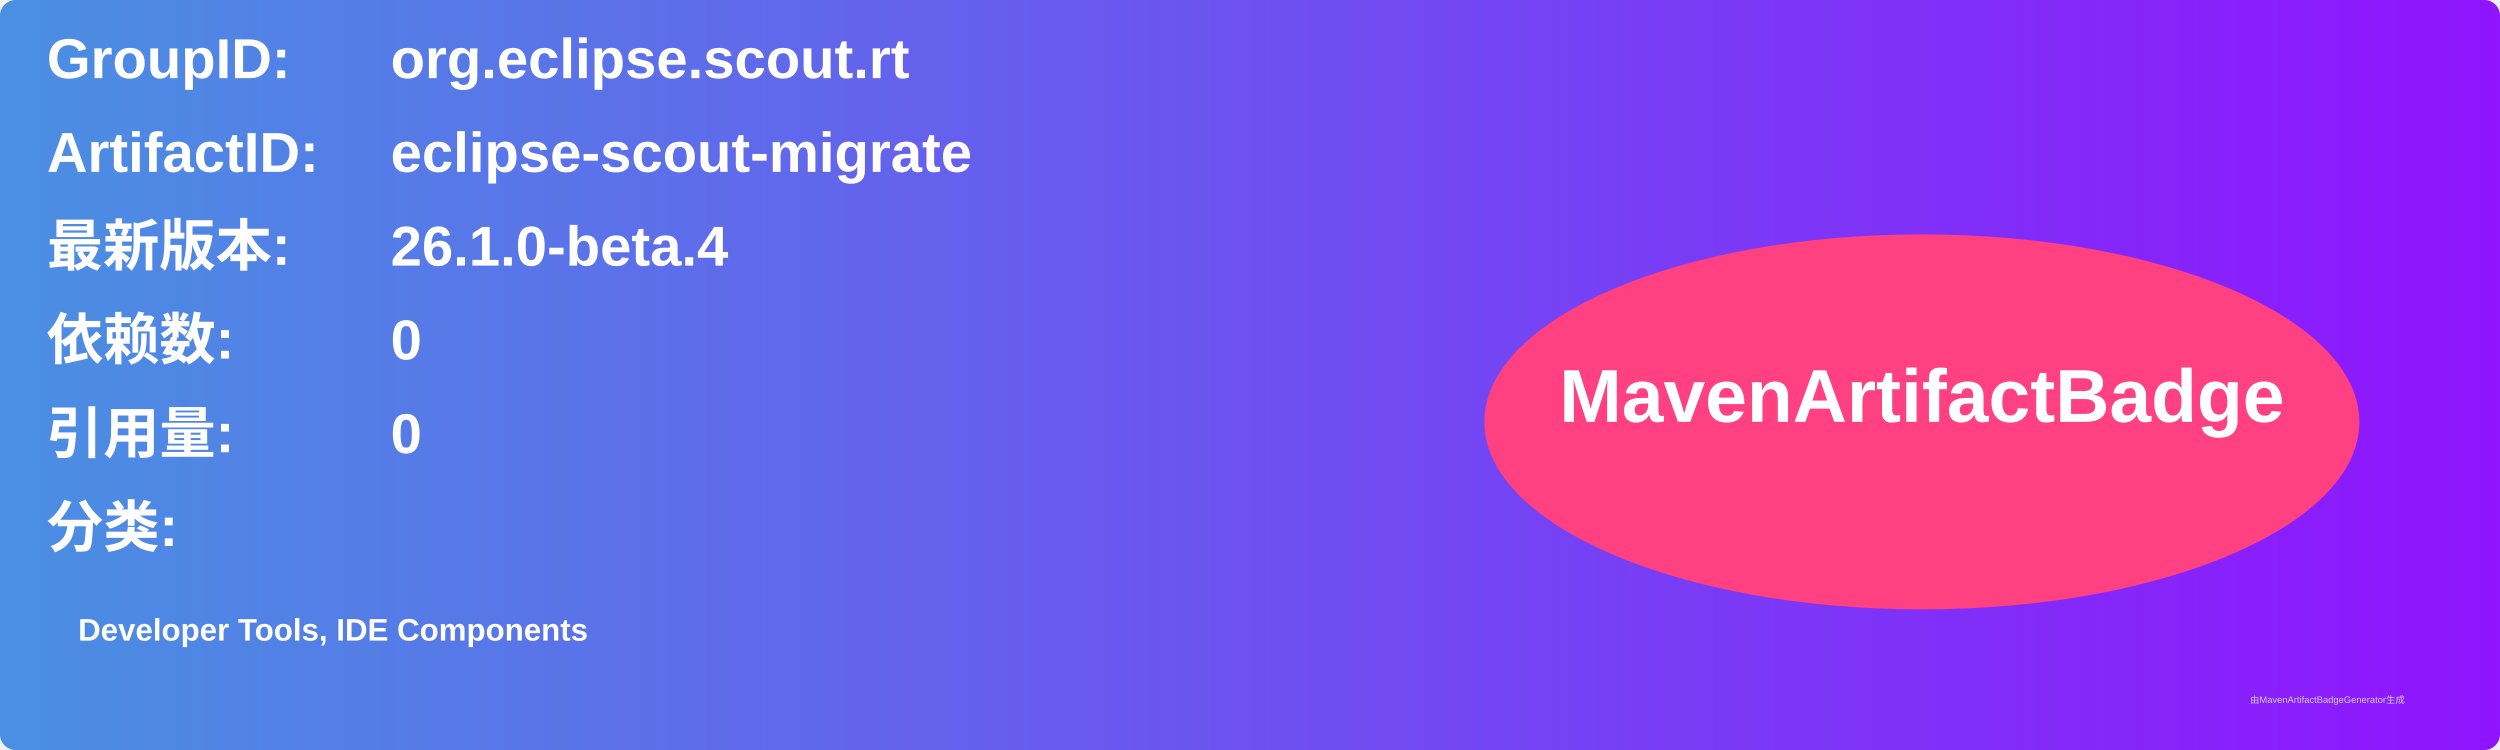
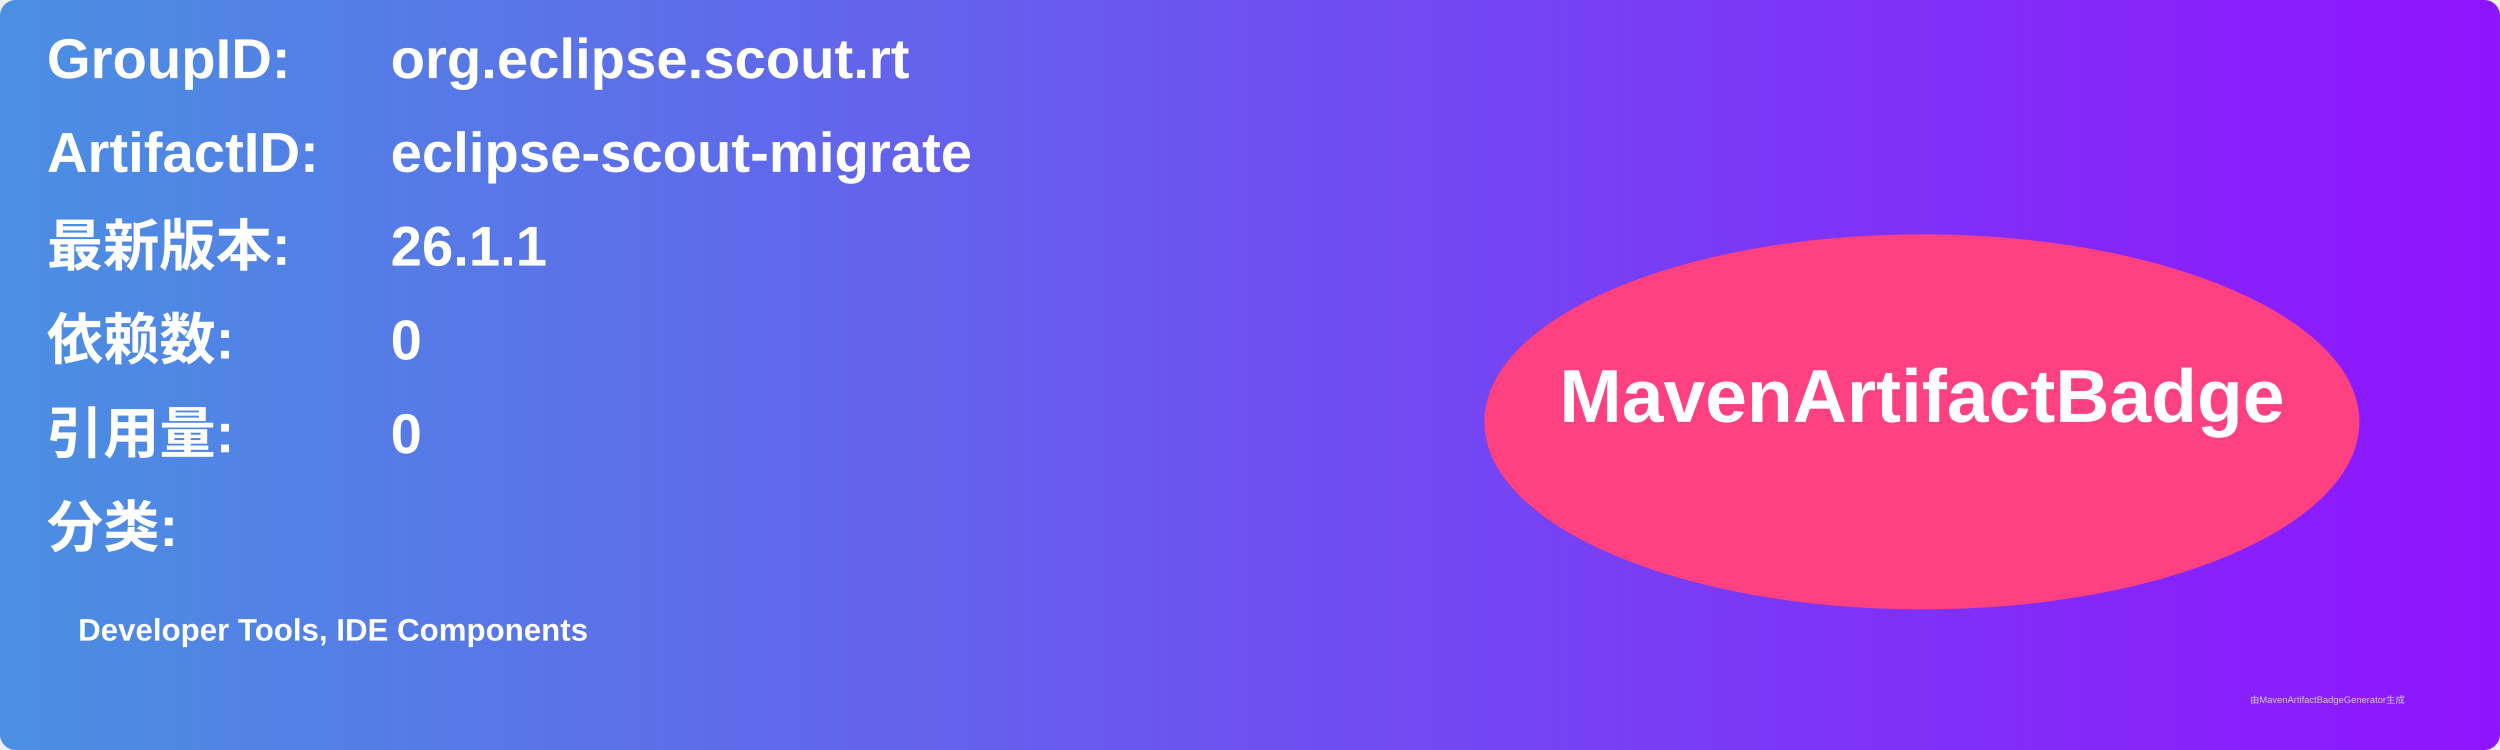
<svg xmlns="http://www.w3.org/2000/svg" width="800" height="240" viewBox="0 0 800 240">
  <linearGradient id="grad" x1="0%" y1="0%" x2="100%" y2="0%">
    <stop offset="0%" stop-color="#4a90e2" />
    <stop offset="100%" stop-color="#9013fe" />
  </linearGradient>
  <rect width="100%" height="100%" rx="5" ry="5" fill="url(#grad)" />
  <g transform="translate(15, 15)">
    <text x="0" y="10" font-family="Arial" font-size="18" fill="white" font-weight="bold" width="260">GroupID:</text>
    <text x="110" y="10" font-family="Arial" font-size="18" fill="white" font-weight="bold" width="460">org.eclipse.scout.rt</text>
    <text x="0" y="40" font-family="Arial" font-size="18" fill="white" font-weight="bold" width="260">ArtifactID:</text>
    <text x="110" y="40" font-family="Arial" font-size="18" fill="white" font-weight="bold" width="460">eclipse-scout-migrate</text>
    <text x="0" y="70" font-family="Arial" font-size="18" fill="white" font-weight="bold">最新版本:</text>
    <text x="110" y="70" font-family="Arial" font-size="18" fill="white" font-weight="bold">
-       <tspan font-weight="bold">26.1.0-beta.4</tspan>
+       <tspan font-weight="bold">26.1.1</tspan>
    </text>
    <text x="0" y="100" font-family="Arial" font-size="18" fill="white" font-weight="bold">依赖数: </text>
    <text x="110" y="100" font-family="Arial" font-size="18" fill="white">
      <tspan font-weight="bold">0</tspan>
    </text>
    <text x="0" y="130" font-family="Arial" font-size="18" fill="white" font-weight="bold">引用量: </text>
    <text x="110" y="130" font-family="Arial" font-size="18" fill="white">
      <tspan font-weight="bold">0</tspan>
    </text>
    <text x="0" y="160" font-family="Arial" font-size="18" fill="white" font-weight="bold">分类:</text>
    <text x="10" y="190" font-family="Arial" font-size="10" fill="white">
      <tspan font-weight="bold">Developer Tools, IDE Components</tspan>
    </text>
    <ellipse cx="600" cy="120" rx="140" ry="60" fill="#ff4081" />
    <text x="600" y="120" text-anchor="middle" font-family="Arial" font-size="24" fill="white" font-weight="bold">MavenArtifactBadge</text>
  </g>
  <text x="720" y="225" font-family="Arial" font-size="3" fill="#d0d0d0">由MavenArtifactBadgeGenerator生成</text>
</svg>
